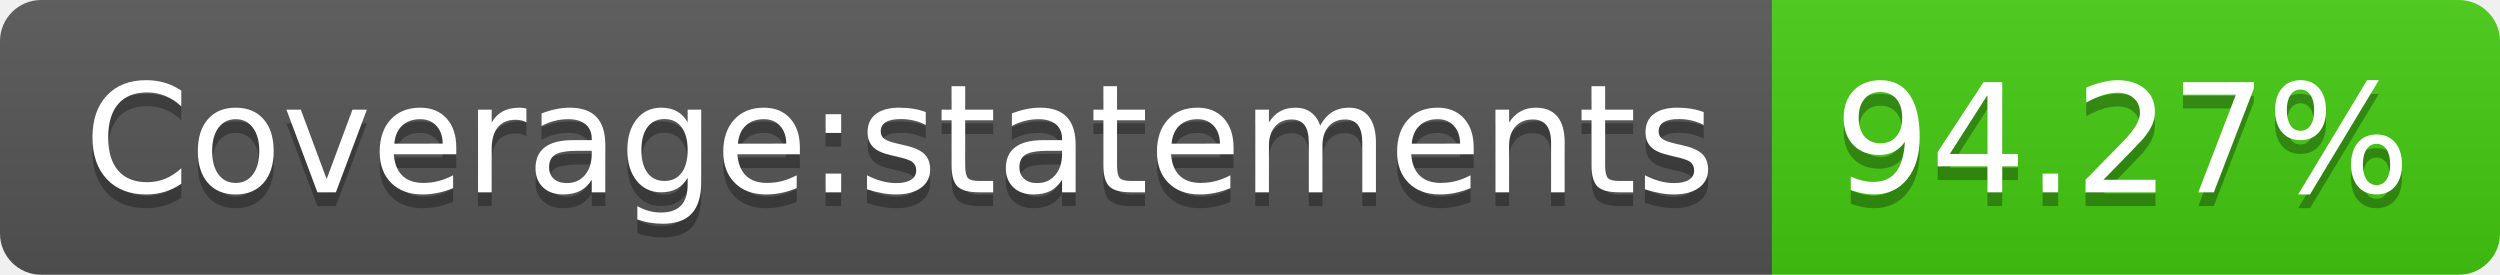
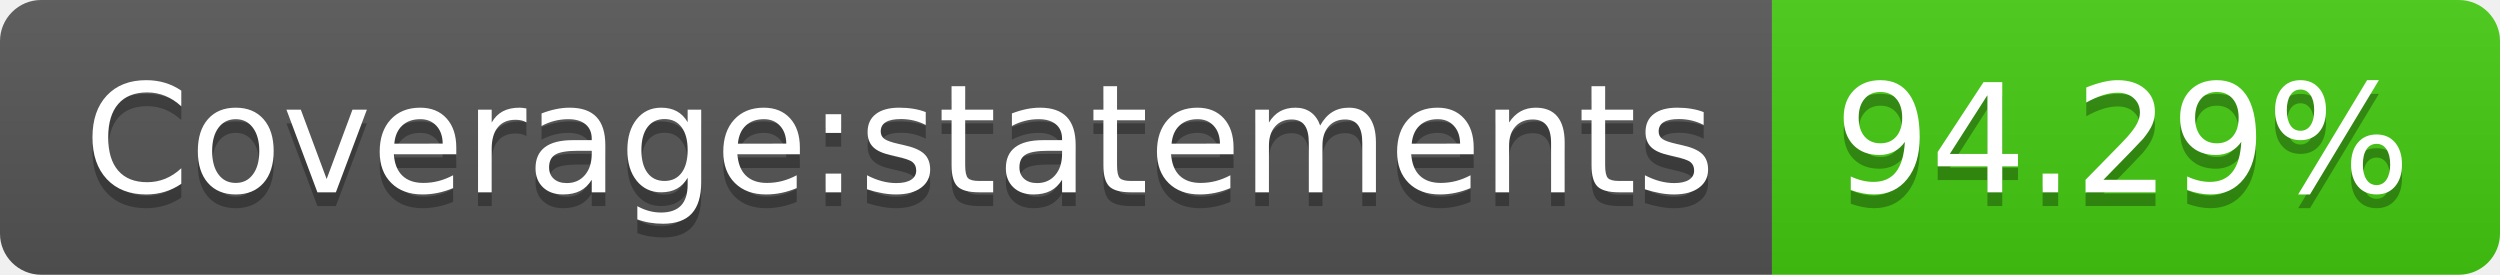
- <svg xmlns="http://www.w3.org/2000/svg" width="182" height="20" role="img" aria-label="Coverage:statements: 94.27%">
+ <svg xmlns="http://www.w3.org/2000/svg" width="182" height="20" role="img" aria-label="Coverage:statements: 94.29%">
  <linearGradient id="s" x2="0" y2="100%">
    <stop offset="0" stop-color="#bbb" stop-opacity=".1" />
    <stop offset="1" stop-opacity=".1" />
  </linearGradient>
  <clipPath id="r">
    <rect width="182" height="20" rx="3" fill="#fff" />
  </clipPath>
  <g clip-path="url(#r)">
    <rect width="129" height="20" fill="#555" />
    <rect x="129" width="53" height="20" fill="#4c1" />
    <rect width="182" height="20" fill="url(#s)" />
  </g>
  <g fill="#fff" text-anchor="middle" font-family="Verdana,Geneva,DejaVu Sans,sans-serif" text-rendering="geometricPrecision" font-size="110">
    <text aria-hidden="true" x="655" y="150" fill="#010101" fill-opacity=".3" transform="scale(.1)" textLength="1190">Coverage:statements</text>
    <text x="655" y="140" transform="scale(.1)" fill="#fff" textLength="1190">Coverage:statements</text>
-     <text aria-hidden="true" x="1545" y="150" fill="#010101" fill-opacity=".3" transform="scale(.1)" textLength="430">94.27%</text>
-     <text x="1545" y="140" transform="scale(.1)" fill="#fff" textLength="430">94.27%</text>
+     <text aria-hidden="true" x="1545" y="150" fill="#010101" fill-opacity=".3" transform="scale(.1)" textLength="430">94.29%</text>
+     <text x="1545" y="140" transform="scale(.1)" fill="#fff" textLength="430">94.29%</text>
  </g>
</svg>
